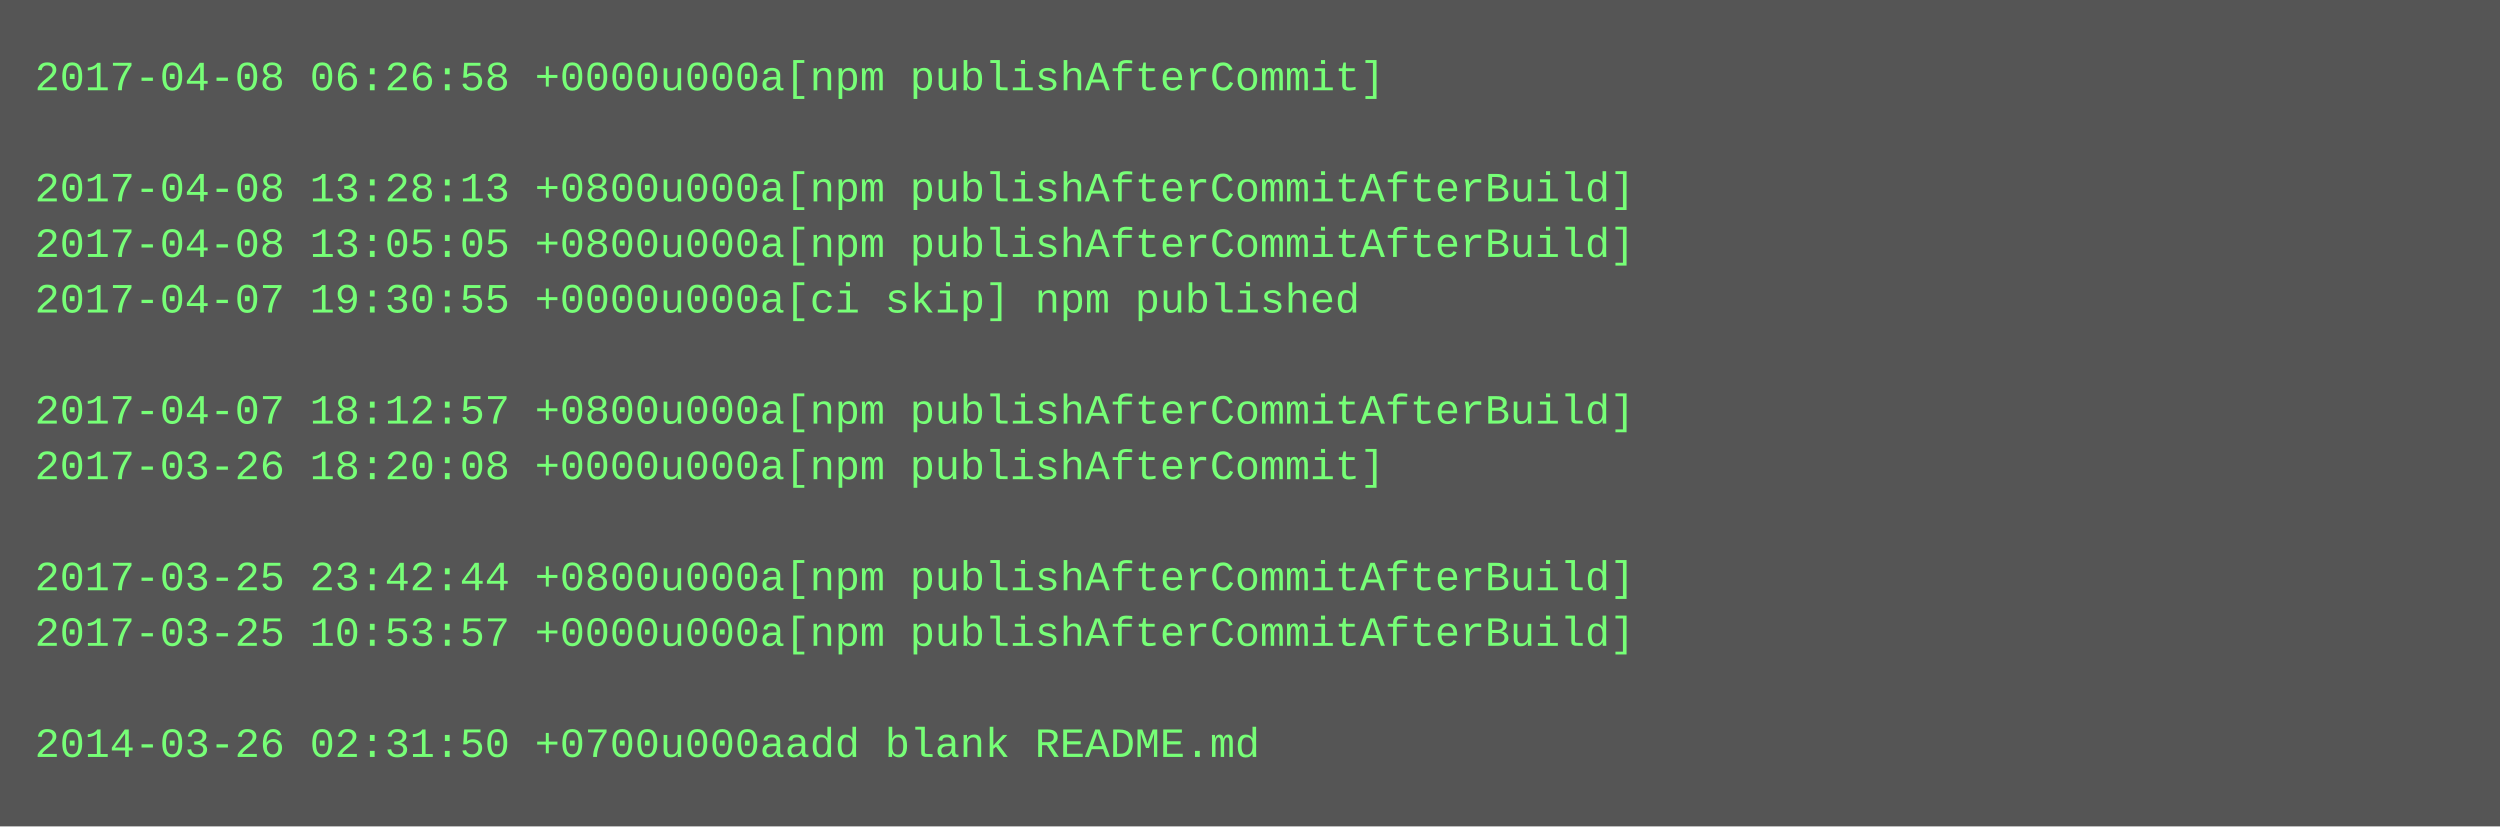
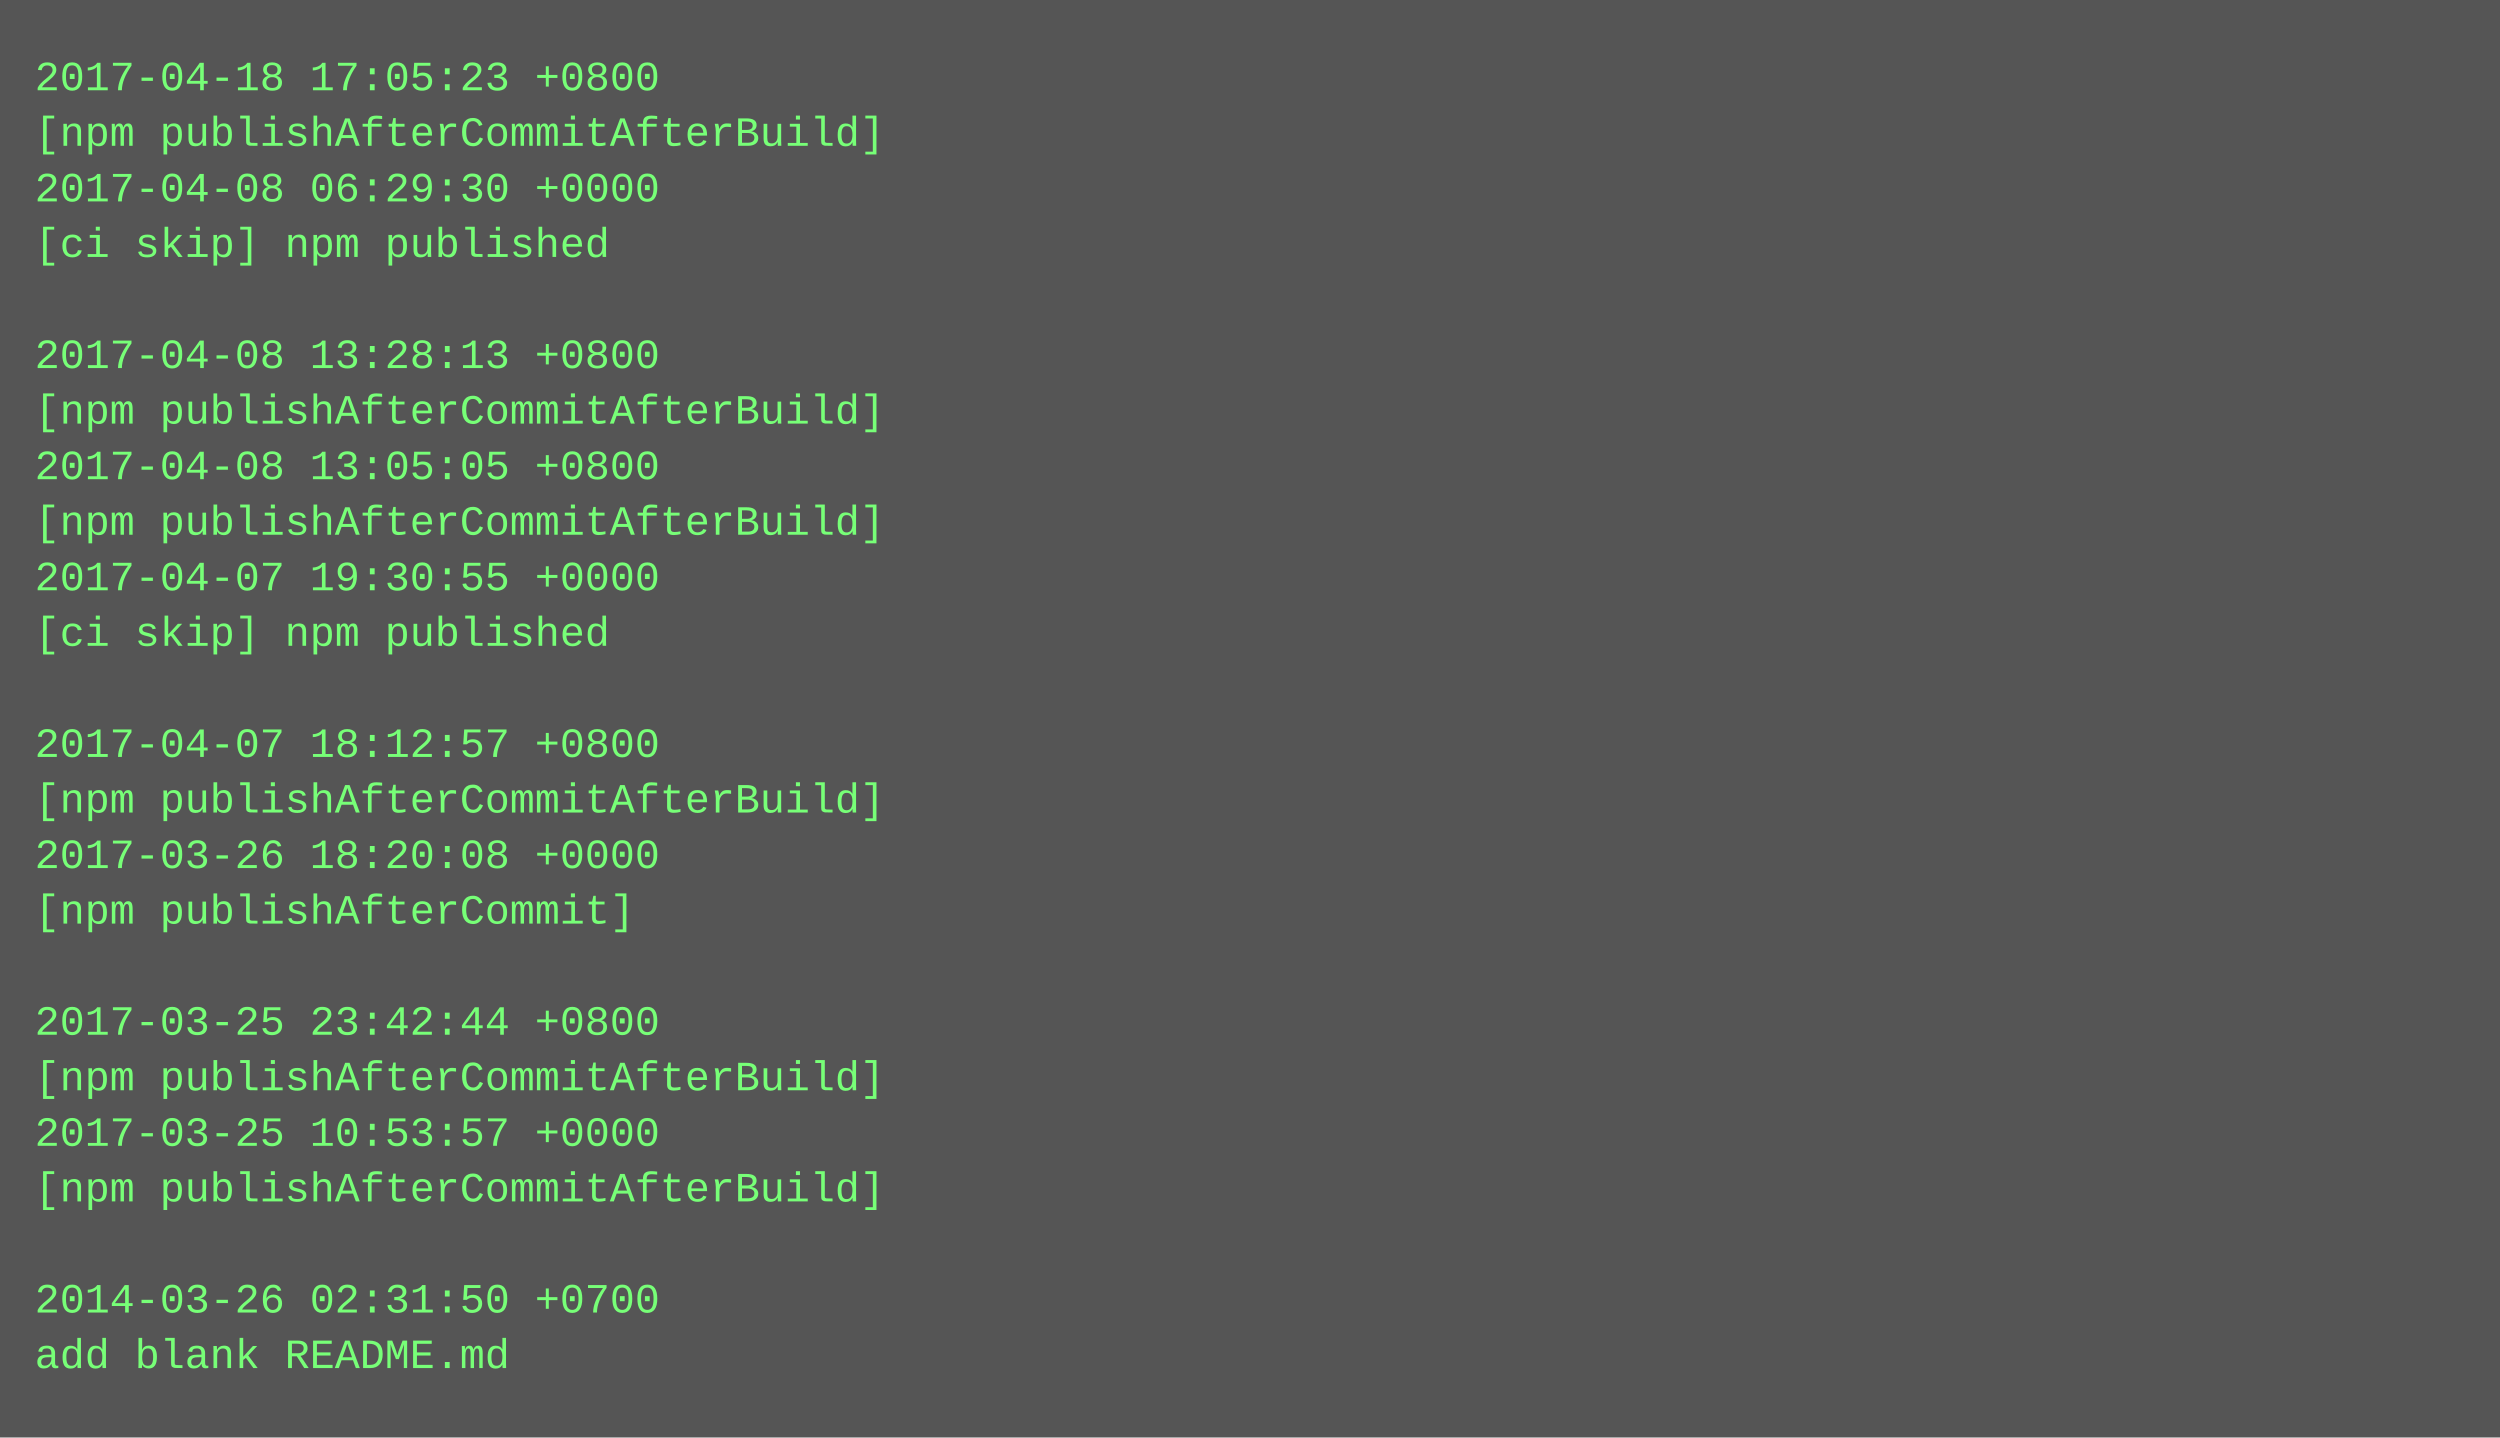
- <svg xmlns="http://www.w3.org/2000/svg" height="238" width="720">
-   <rect height="238" fill="#555" width="720" />
+ <svg xmlns="http://www.w3.org/2000/svg" height="414" width="720">
+   <rect height="414" fill="#555" width="720" />
  <text fill="#7f7" font-family="Courier New" font-size="12" xml:space="preserve">
-     <tspan x="10" y="26">2017-04-08 06:26:58 +0000u000a[npm publishAfterCommit]</tspan>
-     <tspan x="10" y="42" />
-     <tspan x="10" y="58">2017-04-08 13:28:13 +0800u000a[npm publishAfterCommitAfterBuild]</tspan>
-     <tspan x="10" y="74">2017-04-08 13:05:05 +0800u000a[npm publishAfterCommitAfterBuild]</tspan>
-     <tspan x="10" y="90">2017-04-07 19:30:55 +0000u000a[ci skip] npm published</tspan>
-     <tspan x="10" y="106" />
-     <tspan x="10" y="122">2017-04-07 18:12:57 +0800u000a[npm publishAfterCommitAfterBuild]</tspan>
-     <tspan x="10" y="138">2017-03-26 18:20:08 +0000u000a[npm publishAfterCommit]</tspan>
-     <tspan x="10" y="154" />
-     <tspan x="10" y="170">2017-03-25 23:42:44 +0800u000a[npm publishAfterCommitAfterBuild]</tspan>
-     <tspan x="10" y="186">2017-03-25 10:53:57 +0000u000a[npm publishAfterCommitAfterBuild]</tspan>
+     <tspan x="10" y="26">2017-04-18 17:05:23 +0800</tspan>
+     <tspan x="10" y="42">[npm publishAfterCommitAfterBuild]</tspan>
+     <tspan x="10" y="58">2017-04-08 06:29:30 +0000</tspan>
+     <tspan x="10" y="74">[ci skip] npm published</tspan>
+     <tspan x="10" y="90" />
+     <tspan x="10" y="106">2017-04-08 13:28:13 +0800</tspan>
+     <tspan x="10" y="122">[npm publishAfterCommitAfterBuild]</tspan>
+     <tspan x="10" y="138">2017-04-08 13:05:05 +0800</tspan>
+     <tspan x="10" y="154">[npm publishAfterCommitAfterBuild]</tspan>
+     <tspan x="10" y="170">2017-04-07 19:30:55 +0000</tspan>
+     <tspan x="10" y="186">[ci skip] npm published</tspan>
    <tspan x="10" y="202" />
-     <tspan x="10" y="218">2014-03-26 02:31:50 +0700u000aadd blank README.md</tspan>
+     <tspan x="10" y="218">2017-04-07 18:12:57 +0800</tspan>
+     <tspan x="10" y="234">[npm publishAfterCommitAfterBuild]</tspan>
+     <tspan x="10" y="250">2017-03-26 18:20:08 +0000</tspan>
+     <tspan x="10" y="266">[npm publishAfterCommit]</tspan>
+     <tspan x="10" y="282" />
+     <tspan x="10" y="298">2017-03-25 23:42:44 +0800</tspan>
+     <tspan x="10" y="314">[npm publishAfterCommitAfterBuild]</tspan>
+     <tspan x="10" y="330">2017-03-25 10:53:57 +0000</tspan>
+     <tspan x="10" y="346">[npm publishAfterCommitAfterBuild]</tspan>
+     <tspan x="10" y="362" />
+     <tspan x="10" y="378">2014-03-26 02:31:50 +0700</tspan>
+     <tspan x="10" y="394">add blank README.md</tspan>
  </text>
</svg>
